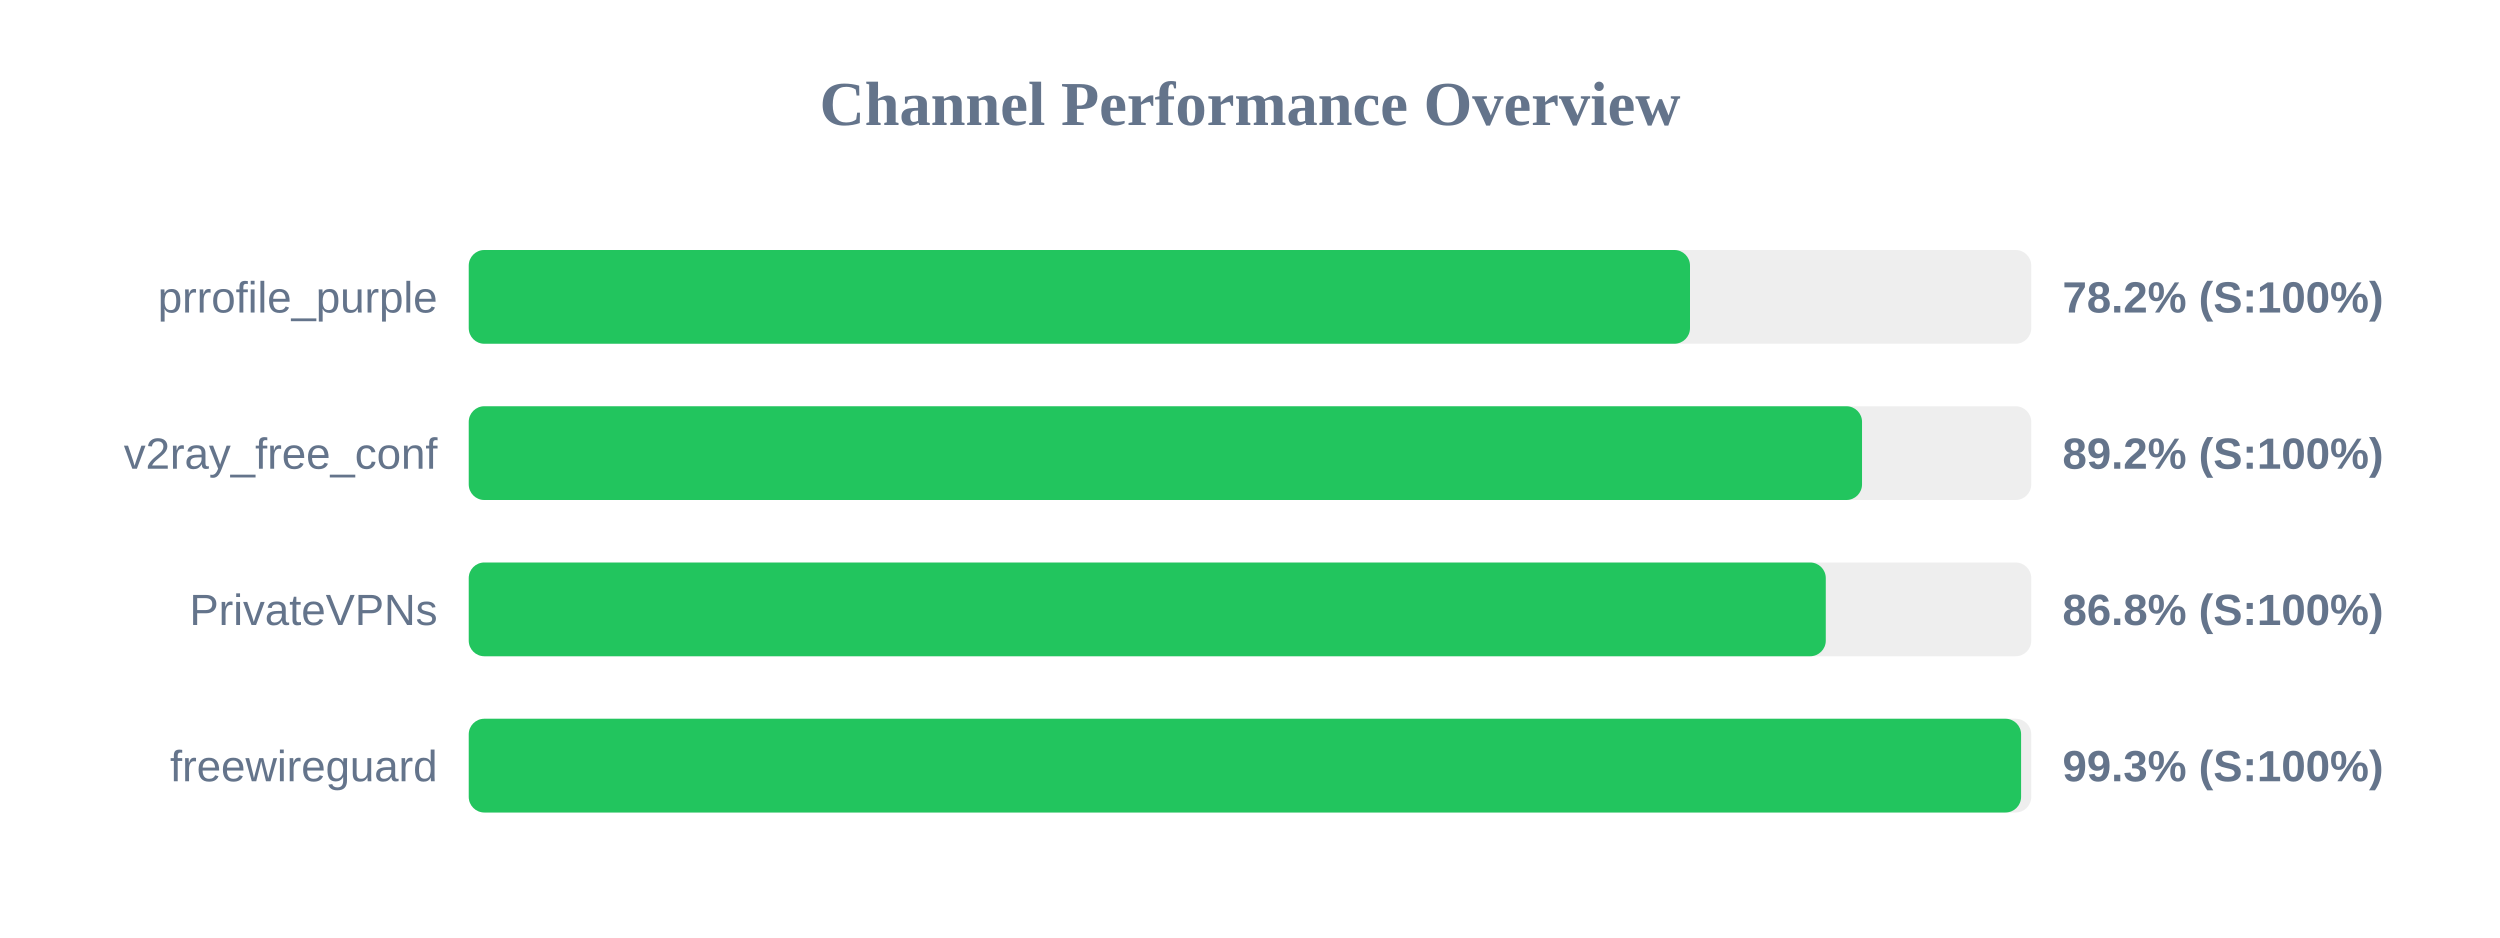
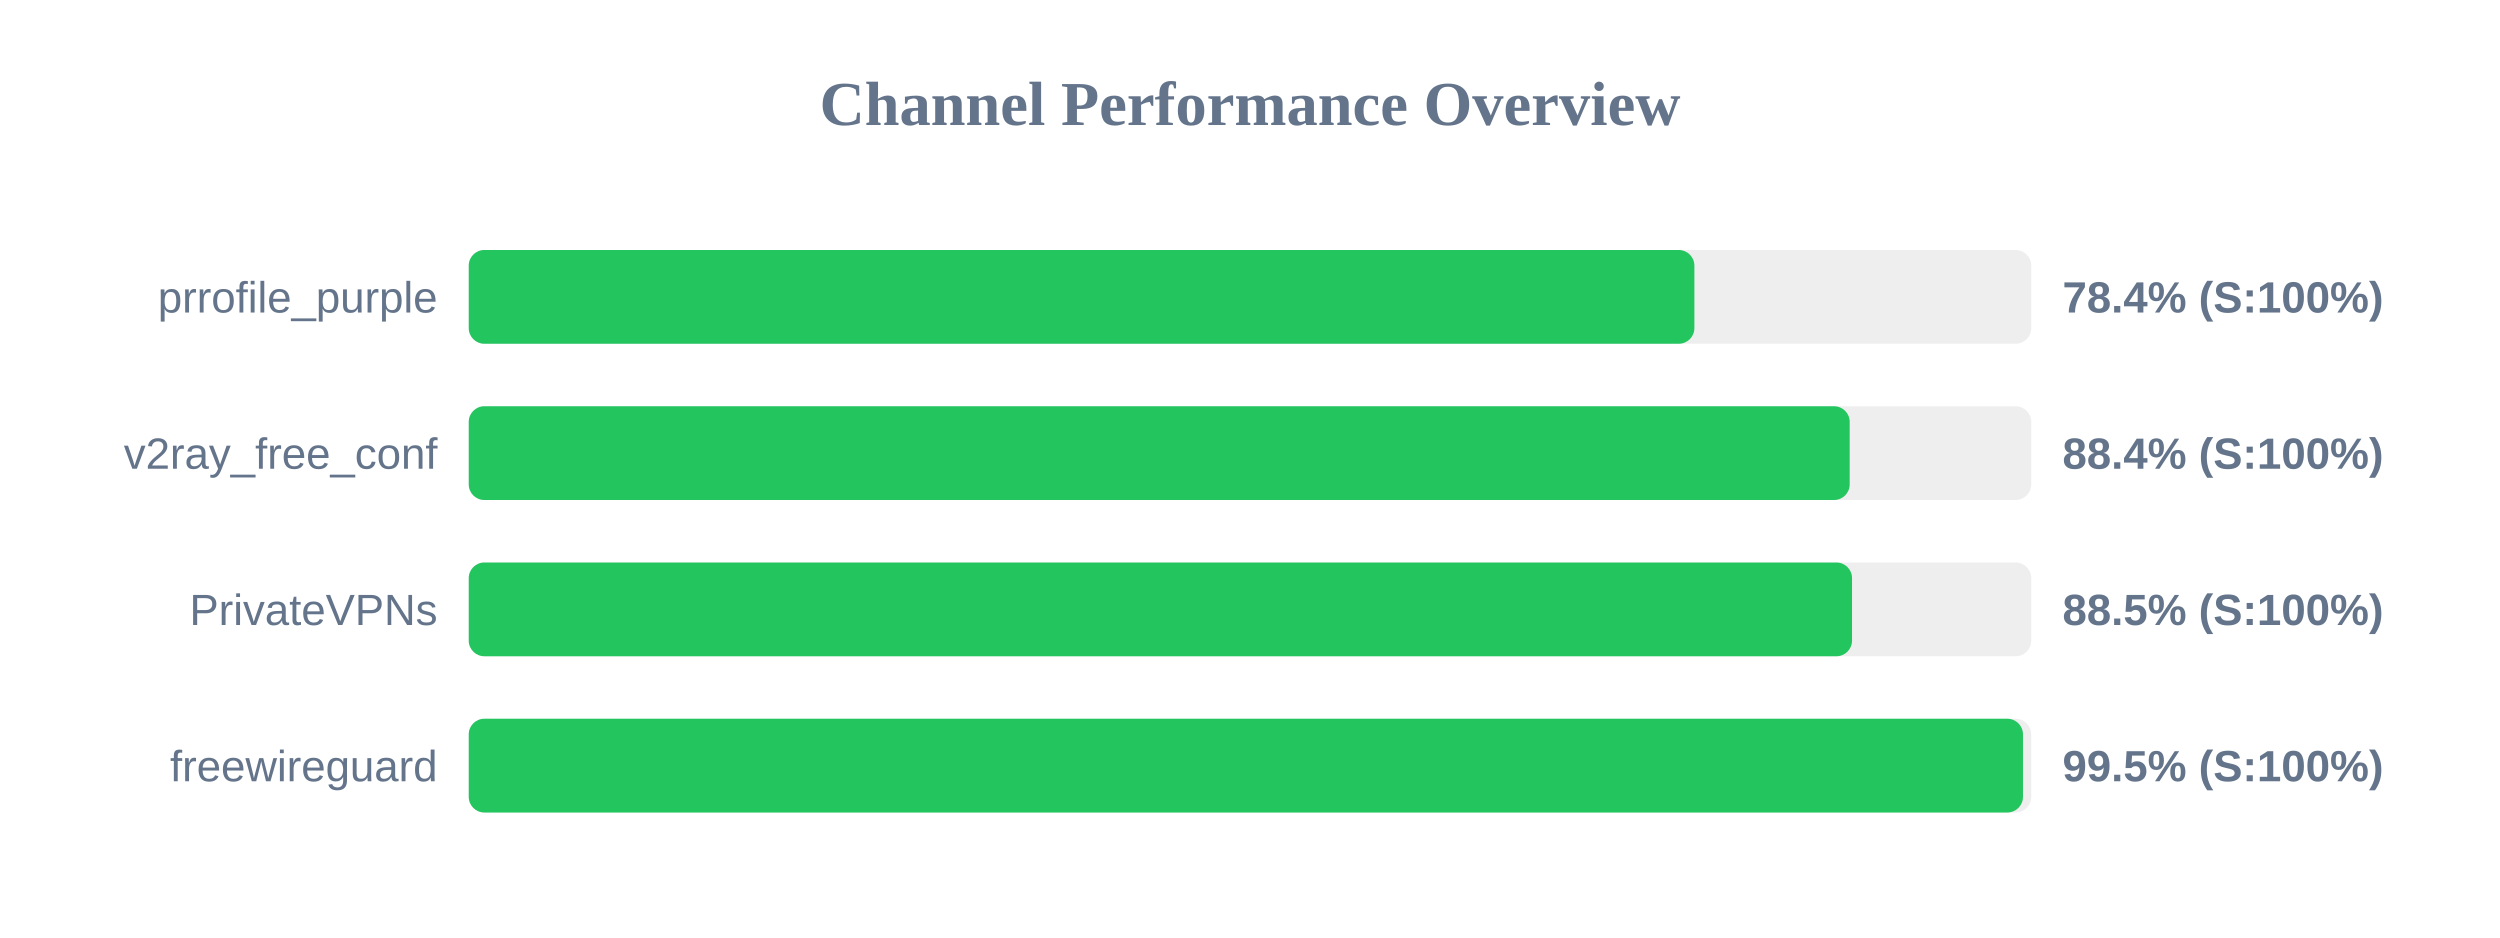
<svg xmlns="http://www.w3.org/2000/svg" width="800" height="300" version="1.1">
  <style>
        .row { font: 14px Arial; fill: #64748b; }
        .score { font: bold 14px Arial; fill: #64748b; }
    </style>
  <text x="400" y="40" text-anchor="middle" font-size="20px" font-weight="bold" fill="#64748b">Channel Performance Overview</text>
  <rect x="150" y="80" width="500" height="30" fill="#eee" rx="5" />
-   <rect x="150" y="80" width="390.8" height="30" fill="#22c55e" rx="5" />
+   <rect x="150" y="80" width="392.2" height="30" fill="#22c55e" rx="5" />
  <text x="140" y="100" text-anchor="end" class="row">prrofile_purple</text>
-   <text x="660" y="100" text-anchor="start" class="score">78.2% (S:100%)</text>
+   <text x="660" y="100" text-anchor="start" class="score">78.4% (S:100%)</text>
  <rect x="150" y="130" width="500" height="30" fill="#eee" rx="5" />
-   <rect x="150" y="130" width="445.85" height="30" fill="#22c55e" rx="5" />
+   <rect x="150" y="130" width="441.9" height="30" fill="#22c55e" rx="5" />
  <text x="140" y="150" text-anchor="end" class="row">v2ray_free_conf</text>
-   <text x="660" y="150" text-anchor="start" class="score">89.2% (S:100%)</text>
+   <text x="660" y="150" text-anchor="start" class="score">88.4% (S:100%)</text>
  <rect x="150" y="180" width="500" height="30" fill="#eee" rx="5" />
-   <rect x="150" y="180" width="434.25" height="30" fill="#22c55e" rx="5" />
+   <rect x="150" y="180" width="442.65" height="30" fill="#22c55e" rx="5" />
  <text x="140" y="200" text-anchor="end" class="row">PrivateVPNs</text>
-   <text x="660" y="200" text-anchor="start" class="score">86.8% (S:100%)</text>
+   <text x="660" y="200" text-anchor="start" class="score">88.5% (S:100%)</text>
  <rect x="150" y="230" width="500" height="30" fill="#eee" rx="5" />
-   <rect x="150" y="230" width="496.75" height="30" fill="#22c55e" rx="5" />
+   <rect x="150" y="230" width="497.35" height="30" fill="#22c55e" rx="5" />
  <text x="140" y="250" text-anchor="end" class="row">freewireguard</text>
-   <text x="660" y="250" text-anchor="start" class="score">99.3% (S:100%)</text>
+   <text x="660" y="250" text-anchor="start" class="score">99.5% (S:100%)</text>
</svg>
